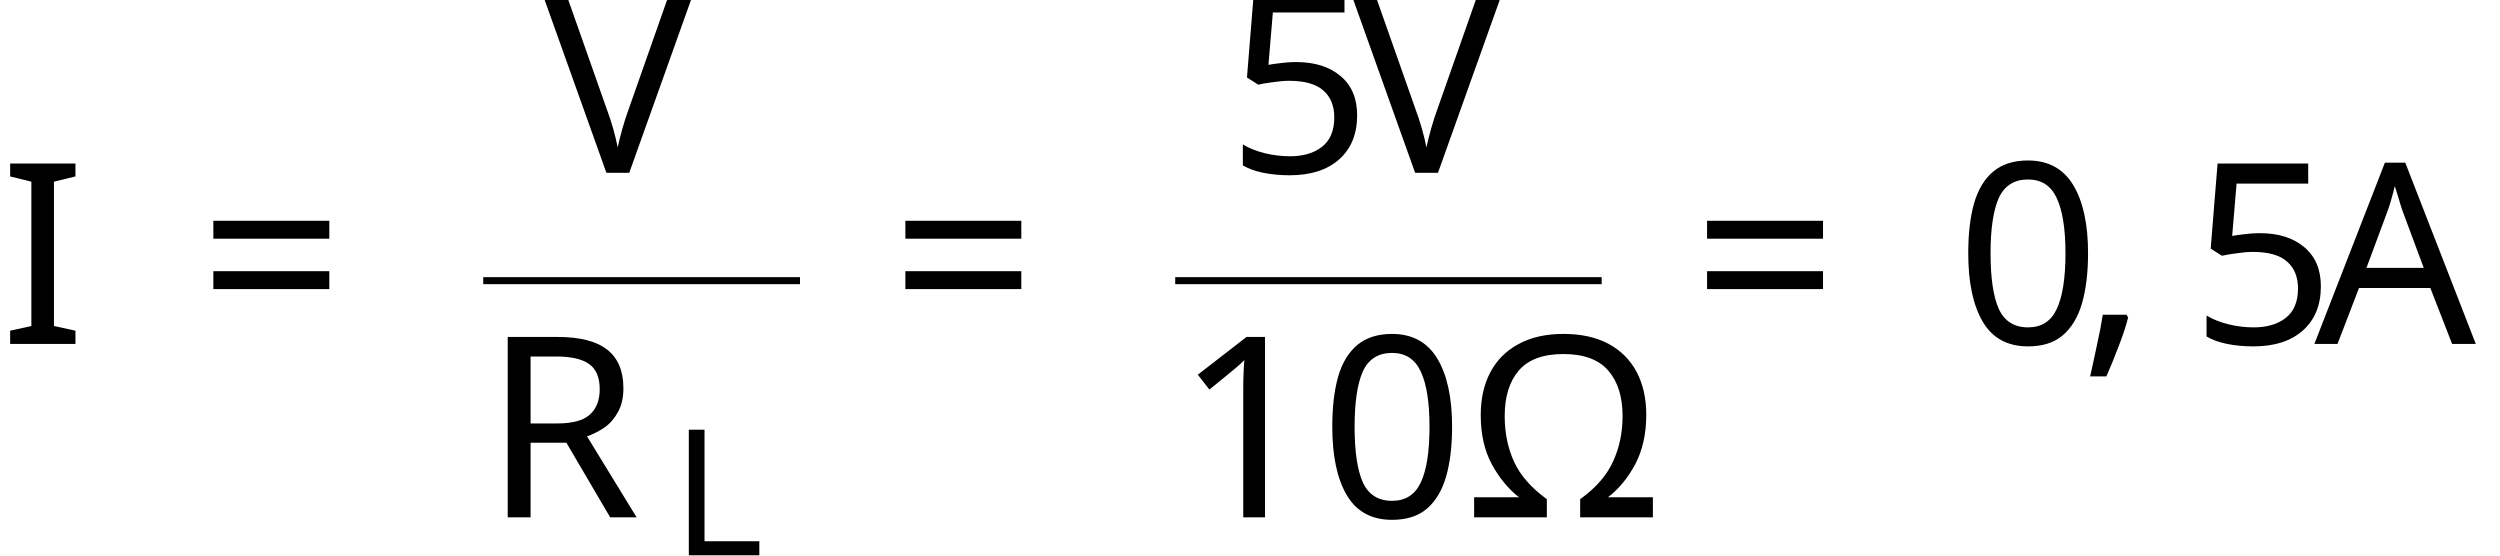
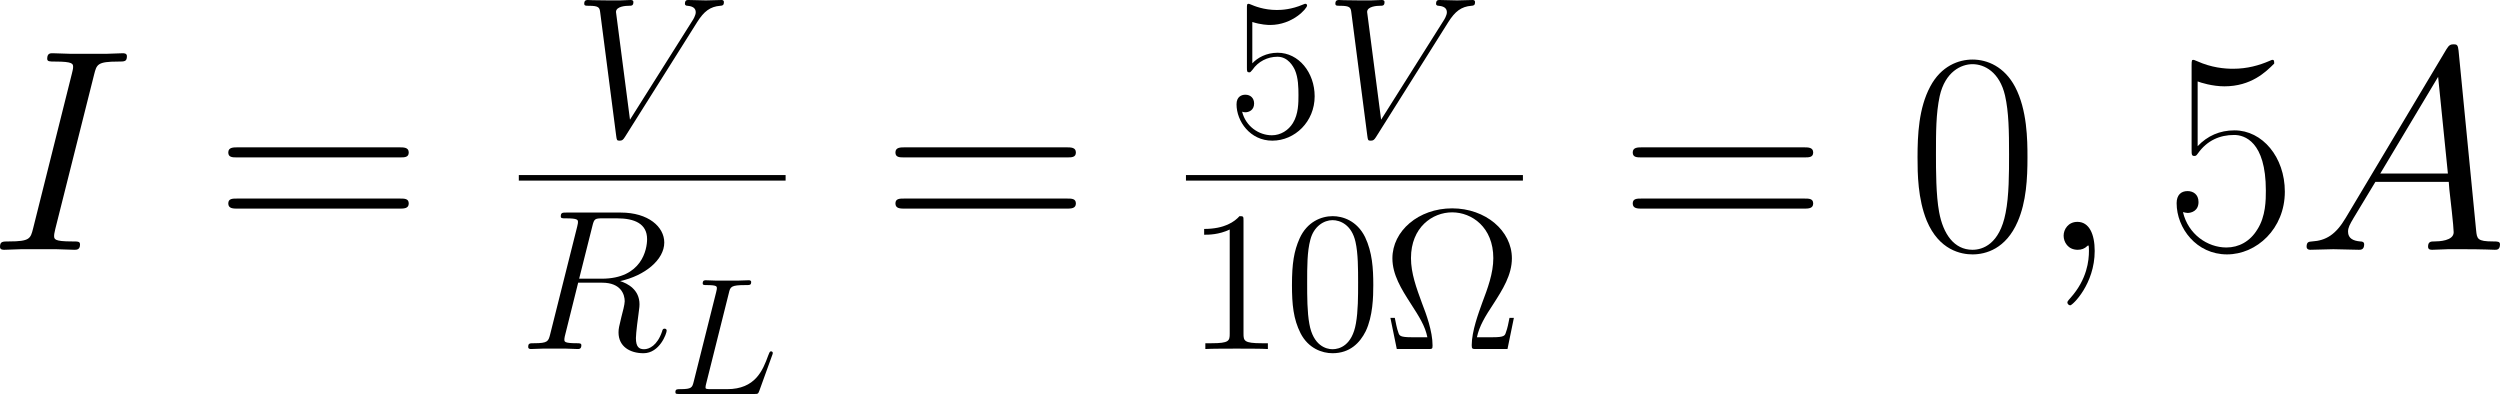
- <svg xmlns="http://www.w3.org/2000/svg" version="1.1" width="141.825pt" height="31.501pt" viewBox="28.943 -61.041 141.825 31.501">
+ <svg xmlns="http://www.w3.org/2000/svg" xmlns:xlink="http://www.w3.org/1999/xlink" version="1.1" width="179.492pt" height="28.287pt" viewBox="-56.209 -71.995 179.492 28.287">
  <defs>
-     <font id="cmr12" horiz-adv-x="0">
-       <font-face font-family="cmr12" units-per-em="1000" ascent="750" descent="251" />
-       <glyph unicode="Ω" horiz-adv-x="707" vert-adv-y="707" glyph-name="Omega" d="M662 156H640C635 130 630 104 622 83C617 67 614 59 556 59H477C489 115 518 163 559 225C606 298 652 371 652 454C652 592 520 704 353 704C185 704 54 591 54 454C54 372 99 300 146 227C188 162 218 115 229 59H150C92 59 89 67 84 82C76 103 71 132 66 156H44L76 0H231C253 0 255 0 255 18C255 89 223 176 203 227C174 306 147 379 147 455C147 609 254 684 353 684S559 609 559 455C559 379 531 304 503 230C486 182 451 90 451 19C451 0 454 0 476 0H630L662 156Z" />
-       <glyph unicode="0" horiz-adv-x="489" vert-adv-y="489" glyph-name="zero" d="M448 320C448 403 443 484 407 560C366 643 294 665 245 665C187 665 116 636 79 553C51 490 41 428 41 320C41 223 48 150 84 79C123 3 192-21 244-21C331-21 381 31 410 89C446 164 448 262 448 320ZM244-1C212-1 147 17 128 126C117 186 117 262 117 332C117 414 117 488 133 547C150 614 201 645 244 645C282 645 340 622 359 536C372 479 372 400 372 332C372 265 372 189 361 128C342 18 279-1 244-1Z" />
-       <glyph unicode="1" horiz-adv-x="489" vert-adv-y="489" glyph-name="one" d="M288 641C288 664 288 665 268 665C244 638 194 601 91 601V572C114 572 164 572 219 598V77C219 41 216 29 128 29H97V0C124 2 221 2 254 2S383 2 410 0V29H379C291 29 288 41 288 77V641Z" />
-       <glyph unicode="5" horiz-adv-x="489" vert-adv-y="489" glyph-name="five" d="M128 573C171 559 206 558 217 558C330 558 402 641 402 655C402 659 400 664 394 664C392 664 390 664 381 660C325 636 277 633 251 633C185 633 138 653 119 661C112 664 110 664 109 664C101 664 101 658 101 642V345C101 327 101 321 113 321C118 321 119 322 129 334C157 375 204 399 254 399C307 399 333 350 341 333C358 294 359 245 359 207S359 112 331 67C309 31 270 6 226 6C160 6 95 51 77 124C82 122 88 121 93 121C110 121 137 131 137 165C137 193 118 209 93 209C75 209 49 200 49 161C49 76 117-21 228-21C341-21 440 74 440 201C440 320 360 419 255 419C198 419 154 394 128 366V573Z" />
-       <glyph unicode="=" horiz-adv-x="761" vert-adv-y="761" glyph-name="equal" d="M675 324C689 324 707 324 707 342C707 361 690 361 675 361H86C72 361 54 361 54 343C54 324 71 324 86 324H675ZM675 138C689 138 707 138 707 156C707 175 690 175 675 175H86C72 175 54 175 54 157C54 138 71 138 86 138H675Z" />
-     </font>
-     <font id="cmmi10" horiz-adv-x="0">
-       <font-face font-family="cmmi10" units-per-em="1000" ascent="750" descent="250" />
-       <glyph unicode="L" horiz-adv-x="680" vert-adv-y="680" glyph-name="L" d="M374 605C383 641 386 652 480 652C510 652 518 652 518 671C518 683 507 683 502 683C469 683 387 680 354 680C324 680 251 683 221 683C214 683 202 683 202 663C202 652 211 652 230 652C232 652 251 652 268 650C286 648 295 647 295 634C295 630 294 627 291 615L157 78C147 39 145 31 66 31C49 31 39 31 39 11C39 0 48 0 66 0H529C553 0 554 0 560 17L639 233C643 244 643 246 643 247C643 251 640 258 631 258S621 253 614 237C580 145 536 31 363 31H269C255 31 253 31 247 32C237 33 234 34 234 42C234 45 234 47 239 65L374 605Z" />
-     </font>
-     <font id="cmmi12" horiz-adv-x="0">
-       <font-face font-family="cmmi12" units-per-em="1000" ascent="750" descent="250" />
-       <glyph unicode="," horiz-adv-x="271" vert-adv-y="271" glyph-name="comma" d="M195-4C195 54 176 97 135 97C103 97 87 71 87 49S102 0 136 0C149 0 160 4 169 13C171 15 172 15 173 15C175 15 175 1 175-4C175-37 169-102 111-167C100-179 100-181 100-183C100-188 105-193 110-193C118-193 195-119 195-4Z" />
-       <glyph unicode="A" horiz-adv-x="734" vert-adv-y="734" glyph-name="A" d="M170 111C135 52 101 32 53 29C42 28 34 28 34 10C34 4 39 0 46 0C64 0 109 2 127 2C156 2 188 0 216 0C222 0 234 0 234 19C234 28 226 29 220 29C197 31 178 39 178 63C178 77 184 88 197 110L273 236H528C529 227 529 219 530 210C533 184 545 80 545 61C545 31 494 29 478 29C467 29 456 29 456 11C456 0 465 0 471 0C488 0 508 2 525 2H582C643 2 687 0 688 0C695 0 706 0 706 19C706 29 697 29 682 29C627 29 626 38 623 68L562 692C560 712 556 714 545 714C535 714 529 712 520 697L170 111ZM290 265L491 601L525 265H290Z" />
-       <glyph unicode="I" horiz-adv-x="431" vert-adv-y="431" glyph-name="I" d="M368 609C377 644 379 654 452 654C474 654 482 654 482 673C482 683 471 683 468 683C450 683 428 681 410 681H287C267 681 244 683 224 683C216 683 205 683 205 664C205 654 213 654 233 654C295 654 295 646 295 635C295 628 293 622 291 613L156 74C147 39 145 29 72 29C50 29 41 29 41 10C41 0 51 0 56 0C74 0 96 2 114 2H237C257 2 279 0 299 0C307 0 319 0 319 18C319 29 313 29 291 29C229 29 229 37 229 49C229 51 229 56 233 72L368 609Z" />
-       <glyph unicode="R" horiz-adv-x="745" vert-adv-y="745" glyph-name="R" d="M368 615C377 652 381 654 420 654H492C578 654 642 628 642 550C642 499 616 352 415 352H302L368 615ZM507 340C631 367 728 447 728 533C728 611 649 683 510 683H239C219 683 210 683 210 664C210 654 217 654 236 654C296 654 296 646 296 635C296 633 296 627 292 612L157 74C148 39 146 29 77 29C54 29 47 29 47 10C47 0 58 0 61 0C79 0 100 2 119 2H237C255 2 276 0 294 0C302 0 313 0 313 19C313 29 304 29 289 29C228 29 228 37 228 47C228 48 228 55 230 63L297 332H417C512 332 530 272 530 239C530 224 520 185 513 159C502 113 499 102 499 83C499 12 557-21 624-21C705-21 740 78 740 92C740 99 735 102 729 102C721 102 719 96 717 88C693 17 652-1 627-1S586 10 586 55C586 79 598 170 599 175C604 212 604 216 604 224C604 297 545 328 507 340Z" />
-       <glyph unicode="V" horiz-adv-x="570" vert-adv-y="570" glyph-name="V" d="M619 572C653 626 684 650 735 654C745 655 753 655 753 673C753 677 751 683 742 683C724 683 681 681 663 681C634 681 604 683 576 683C568 683 558 683 558 664C558 655 567 654 571 654C608 651 612 633 612 621C612 606 598 583 597 582L283 84L213 623C213 652 265 654 276 654C291 654 300 654 300 673C300 683 289 683 286 683C269 683 249 681 232 681H176C103 681 73 683 72 683C66 683 54 683 54 665C54 654 61 654 77 654C128 654 131 645 134 620L214 3C217-18 217-21 231-21C243-21 248-18 258-2L619 572Z" />
-     </font>
+     <path id="g3-10" d="M9.497-2.238H9.182C9.11-1.865 9.038-1.492 8.923-1.191C8.852-.961 8.809-.846 7.976-.846H6.843C7.015-1.65 7.431-2.338 8.02-3.228C8.694-4.275 9.354-5.322 9.354-6.513C9.354-8.493 7.46-10.1 5.064-10.1C2.654-10.1 .775-8.479 .775-6.513C.775-5.337 1.42-4.304 2.095-3.257C2.697-2.324 3.127-1.65 3.285-.846H2.152C1.32-.846 1.277-.961 1.205-1.176C1.09-1.478 1.019-1.894 .947-2.238H.631L1.09 0H3.314C3.63 0 3.658 0 3.658-.258C3.658-1.277 3.199-2.525 2.912-3.257C2.496-4.39 2.109-5.437 2.109-6.528C2.109-8.737 3.644-9.813 5.064-9.813S8.02-8.737 8.02-6.528C8.02-5.437 7.618-4.361 7.216-3.3C6.972-2.611 6.47-1.291 6.47-.273C6.47 0 6.513 0 6.829 0H9.038L9.497-2.238Z" />
+     <path id="g3-48" d="M6.427-4.591C6.427-5.782 6.355-6.944 5.839-8.034C5.251-9.225 4.218-9.54 3.515-9.54C2.683-9.54 1.664-9.124 1.133-7.933C.732-7.03 .588-6.14 .588-4.591C.588-3.199 .689-2.152 1.205-1.133C1.765-.043 2.754 .301 3.5 .301C4.749 .301 5.466-.445 5.882-1.277C6.398-2.353 6.427-3.759 6.427-4.591ZM3.5 .014C3.041 .014 2.109-.244 1.836-1.808C1.679-2.668 1.679-3.759 1.679-4.763C1.679-5.939 1.679-7.001 1.908-7.847C2.152-8.809 2.884-9.253 3.5-9.253C4.046-9.253 4.878-8.923 5.15-7.69C5.337-6.872 5.337-5.738 5.337-4.763C5.337-3.802 5.337-2.711 5.179-1.836C4.906-.258 4.003 .014 3.5 .014Z" />
+     <path id="g3-49" d="M4.132-9.196C4.132-9.526 4.132-9.54 3.845-9.54C3.5-9.153 2.783-8.622 1.306-8.622V-8.206C1.635-8.206 2.353-8.206 3.142-8.579V-1.105C3.142-.588 3.099-.416 1.836-.416H1.392V0C1.779-.029 3.171-.029 3.644-.029S5.495-.029 5.882 0V-.416H5.437C4.175-.416 4.132-.588 4.132-1.105V-9.196Z" />
+     <path id="g3-53" d="M1.836-8.22C2.453-8.02 2.955-8.005 3.113-8.005C4.734-8.005 5.767-9.196 5.767-9.397C5.767-9.454 5.738-9.526 5.652-9.526C5.624-9.526 5.595-9.526 5.466-9.468C4.663-9.124 3.974-9.081 3.601-9.081C2.654-9.081 1.98-9.368 1.707-9.483C1.607-9.526 1.578-9.526 1.564-9.526C1.449-9.526 1.449-9.44 1.449-9.21V-4.949C1.449-4.691 1.449-4.605 1.621-4.605C1.693-4.605 1.707-4.619 1.851-4.792C2.252-5.38 2.927-5.724 3.644-5.724C4.404-5.724 4.777-5.021 4.892-4.777C5.136-4.218 5.15-3.515 5.15-2.97S5.15-1.607 4.749-.961C4.433-.445 3.873-.086 3.242-.086C2.295-.086 1.363-.732 1.105-1.779C1.176-1.75 1.262-1.736 1.334-1.736C1.578-1.736 1.965-1.879 1.965-2.367C1.965-2.769 1.693-2.998 1.334-2.998C1.076-2.998 .703-2.869 .703-2.31C.703-1.09 1.679 .301 3.271 .301C4.892 .301 6.312-1.062 6.312-2.884C6.312-4.591 5.165-6.011 3.658-6.011C2.841-6.011 2.209-5.652 1.836-5.251V-8.22Z" />
+     <use id="g1-82" xlink:href="#g0-82" transform="scale(1.199999)" />
+     <use id="g1-86" xlink:href="#g0-86" transform="scale(1.199999)" />
+     <use id="g2-59" xlink:href="#g0-59" transform="scale(1.728334)" />
+     <use id="g2-65" xlink:href="#g0-65" transform="scale(1.728334)" />
+     <use id="g2-73" xlink:href="#g0-73" transform="scale(1.728334)" />
+     <path id="g4-48" d="M8.678-6.633C8.678-7.893 8.658-10.042 7.79-11.695C7.025-13.141 5.806-13.658 4.732-13.658C3.74-13.658 2.48-13.203 1.694-11.716C.868-10.166 .785-8.244 .785-6.633C.785-5.455 .806-3.657 1.446-2.087C2.335 .041 3.926 .331 4.732 .331C5.682 .331 7.129-.062 7.976-2.025C8.596-3.451 8.678-5.124 8.678-6.633ZM4.732 0C3.409 0 2.624-1.136 2.335-2.707C2.108-3.926 2.108-5.703 2.108-6.86C2.108-8.451 2.108-9.773 2.376-11.034C2.769-12.79 3.926-13.327 4.732-13.327C5.579-13.327 6.674-12.769 7.067-11.075C7.335-9.897 7.356-8.513 7.356-6.86C7.356-5.517 7.356-3.864 7.108-2.645C6.674-.393 5.455 0 4.732 0Z" />
+     <path id="g4-53" d="M2.356-12.088C2.562-12.005 3.409-11.736 4.277-11.736C6.199-11.736 7.253-12.769 7.852-13.369C7.852-13.534 7.852-13.637 7.728-13.637C7.707-13.637 7.666-13.637 7.5-13.555C6.777-13.245 5.93-12.997 4.897-12.997C4.277-12.997 3.347-13.079 2.335-13.534C2.108-13.637 2.066-13.637 2.046-13.637C1.942-13.637 1.922-13.617 1.922-13.203V-7.211C1.922-6.839 1.922-6.736 2.128-6.736C2.232-6.736 2.273-6.777 2.376-6.922C3.037-7.852 3.947-8.244 4.98-8.244C5.703-8.244 7.253-7.79 7.253-4.256C7.253-3.595 7.253-2.397 6.633-1.446C6.116-.599 5.31-.165 4.422-.165C3.058-.165 1.674-1.116 1.302-2.707C1.384-2.686 1.55-2.645 1.632-2.645C1.901-2.645 2.418-2.789 2.418-3.43C2.418-3.988 2.025-4.215 1.632-4.215C1.157-4.215 .847-3.926 .847-3.347C.847-1.55 2.273 .331 4.463 .331C6.591 .331 8.616-1.508 8.616-4.174C8.616-6.653 7.005-8.575 5-8.575C3.947-8.575 3.058-8.182 2.356-7.439V-12.088Z" />
+     <path id="g4-61" d="M13.286-6.633C13.596-6.633 13.906-6.633 13.906-6.984C13.906-7.356 13.555-7.356 13.203-7.356H1.653C1.302-7.356 .95-7.356 .95-6.984C.95-6.633 1.26-6.633 1.57-6.633H13.286ZM13.203-2.955C13.555-2.955 13.906-2.955 13.906-3.327C13.906-3.678 13.596-3.678 13.286-3.678H1.57C1.26-3.678 .95-3.678 .95-3.327C.95-2.955 1.302-2.955 1.653-2.955H13.203Z" />
+     <path id="g0-59" d="M2.331 .048C2.331-.646 2.104-1.16 1.614-1.16C1.231-1.16 1.04-.849 1.04-.586S1.219 0 1.626 0C1.781 0 1.913-.048 2.02-.155C2.044-.179 2.056-.179 2.068-.179C2.092-.179 2.092-.012 2.092 .048C2.092 .442 2.02 1.219 1.327 1.997C1.196 2.14 1.196 2.164 1.196 2.188C1.196 2.248 1.255 2.307 1.315 2.307C1.411 2.307 2.331 1.423 2.331 .048Z" />
+     <path id="g0-65" d="M2.032-1.327C1.614-.622 1.207-.383 .634-.347C.502-.335 .406-.335 .406-.12C.406-.048 .466 0 .55 0C.765 0 1.303-.024 1.518-.024C1.865-.024 2.248 0 2.582 0C2.654 0 2.798 0 2.798-.227C2.798-.335 2.702-.347 2.63-.347C2.355-.371 2.128-.466 2.128-.753C2.128-.921 2.2-1.052 2.355-1.315L3.264-2.821H6.312C6.324-2.714 6.324-2.618 6.336-2.511C6.372-2.2 6.516-.956 6.516-.729C6.516-.371 5.906-.347 5.715-.347C5.583-.347 5.452-.347 5.452-.132C5.452 0 5.559 0 5.631 0C5.834 0 6.073-.024 6.276-.024H6.958C7.687-.024 8.213 0 8.225 0C8.309 0 8.44 0 8.44-.227C8.44-.347 8.333-.347 8.153-.347C7.496-.347 7.484-.454 7.448-.813L6.719-8.273C6.695-8.512 6.647-8.536 6.516-8.536C6.396-8.536 6.324-8.512 6.217-8.333L2.032-1.327ZM3.467-3.168L5.87-7.185L6.276-3.168H3.467Z" />
+     <path id="g0-73" d="M4.4-7.281C4.507-7.699 4.531-7.819 5.404-7.819C5.667-7.819 5.762-7.819 5.762-8.046C5.762-8.165 5.631-8.165 5.595-8.165C5.38-8.165 5.117-8.141 4.902-8.141H3.431C3.192-8.141 2.917-8.165 2.678-8.165C2.582-8.165 2.451-8.165 2.451-7.938C2.451-7.819 2.546-7.819 2.786-7.819C3.527-7.819 3.527-7.723 3.527-7.592C3.527-7.508 3.503-7.436 3.479-7.329L1.865-.885C1.757-.466 1.733-.347 .861-.347C.598-.347 .49-.347 .49-.12C.49 0 .61 0 .669 0C.885 0 1.148-.024 1.363-.024H2.833C3.072-.024 3.335 0 3.575 0C3.67 0 3.814 0 3.814-.215C3.814-.347 3.742-.347 3.479-.347C2.738-.347 2.738-.442 2.738-.586C2.738-.61 2.738-.669 2.786-.861L4.4-7.281Z" />
+     <path id="g0-76" d="M4.388-7.245C4.495-7.699 4.531-7.819 5.583-7.819C5.906-7.819 5.99-7.819 5.99-8.046C5.99-8.165 5.858-8.165 5.81-8.165C5.571-8.165 5.296-8.141 5.057-8.141H3.455C3.228-8.141 2.965-8.165 2.738-8.165C2.642-8.165 2.511-8.165 2.511-7.938C2.511-7.819 2.618-7.819 2.798-7.819C3.527-7.819 3.527-7.723 3.527-7.592C3.527-7.568 3.527-7.496 3.479-7.317L1.865-.885C1.757-.466 1.733-.347 .897-.347C.669-.347 .55-.347 .55-.132C.55 0 .622 0 .861 0H6.217C6.48 0 6.492-.012 6.575-.227L7.496-2.774C7.52-2.833 7.544-2.905 7.544-2.941C7.544-3.013 7.484-3.061 7.424-3.061C7.412-3.061 7.352-3.061 7.329-3.013C7.305-3.001 7.305-2.977 7.209-2.75C6.826-1.698 6.288-.347 4.268-.347H3.12C2.953-.347 2.929-.347 2.857-.359C2.726-.371 2.714-.395 2.714-.49C2.714-.574 2.738-.646 2.762-.753L4.388-7.245Z" />
+     <path id="g0-82" d="M4.4-7.352C4.507-7.795 4.555-7.819 5.021-7.819H5.882C6.91-7.819 7.675-7.508 7.675-6.575C7.675-5.966 7.364-4.208 4.961-4.208H3.61L4.4-7.352ZM6.061-4.065C7.544-4.388 8.703-5.344 8.703-6.372C8.703-7.305 7.759-8.165 6.097-8.165H2.857C2.618-8.165 2.511-8.165 2.511-7.938C2.511-7.819 2.594-7.819 2.821-7.819C3.539-7.819 3.539-7.723 3.539-7.592C3.539-7.568 3.539-7.496 3.491-7.317L1.877-.885C1.769-.466 1.745-.347 .921-.347C.646-.347 .562-.347 .562-.12C.562 0 .693 0 .729 0C.944 0 1.196-.024 1.423-.024H2.833C3.049-.024 3.3 0 3.515 0C3.61 0 3.742 0 3.742-.227C3.742-.347 3.634-.347 3.455-.347C2.726-.347 2.726-.442 2.726-.562C2.726-.574 2.726-.658 2.75-.753L3.551-3.969H4.985C6.121-3.969 6.336-3.252 6.336-2.857C6.336-2.678 6.217-2.212 6.133-1.901C6.001-1.351 5.966-1.219 5.966-.992C5.966-.143 6.659 .251 7.46 .251C8.428 .251 8.847-.933 8.847-1.1C8.847-1.184 8.787-1.219 8.715-1.219C8.62-1.219 8.596-1.148 8.572-1.052C8.285-.203 7.795 .012 7.496 .012S7.006-.12 7.006-.658C7.006-.944 7.149-2.032 7.161-2.092C7.221-2.534 7.221-2.582 7.221-2.678C7.221-3.551 6.516-3.921 6.061-4.065Z" />
+     <path id="g0-86" d="M7.4-6.838C7.807-7.484 8.177-7.771 8.787-7.819C8.907-7.831 9.002-7.831 9.002-8.046C9.002-8.094 8.978-8.165 8.871-8.165C8.656-8.165 8.141-8.141 7.926-8.141C7.58-8.141 7.221-8.165 6.886-8.165C6.791-8.165 6.671-8.165 6.671-7.938C6.671-7.831 6.779-7.819 6.826-7.819C7.269-7.783 7.317-7.568 7.317-7.424C7.317-7.245 7.149-6.97 7.137-6.958L3.383-1.004L2.546-7.448C2.546-7.795 3.168-7.819 3.3-7.819C3.479-7.819 3.587-7.819 3.587-8.046C3.587-8.165 3.455-8.165 3.419-8.165C3.216-8.165 2.977-8.141 2.774-8.141H2.104C1.231-8.141 .873-8.165 .861-8.165C.789-8.165 .646-8.165 .646-7.95C.646-7.819 .729-7.819 .921-7.819C1.53-7.819 1.566-7.711 1.602-7.412L2.558-.036C2.594 .215 2.594 .251 2.762 .251C2.905 .251 2.965 .215 3.084 .024L7.4-6.838Z" />
  </defs>
-   <style type="text/css">
- text.f0 {font-family:cmmi12;font-size:14.346px}
- text.f1 {font-family:cmr12;font-size:14.346px}
- text.f2 {font-family:cmmi10;font-size:9.963px}
- 
- </style>
  <g id="page1">
-     <text class="f0" x="28.943" y="-41.533">I</text>
-     <text class="f1" x="40.251" y="-41.533">=</text>
-     <text class="f0" x="59.687" y="-51.238">V</text>
-     <rect x="56.357" y="-45.318" height=".398" width="17.97" />
-     <text class="f0" x="56.357" y="-31.692">R</text>
-     <text class="f2" x="67.049" y="-29.54">L</text>
-     <text class="f1" x="79.508" y="-41.533">=<tspan x="98.543" y="-51.238">5</tspan>
-     </text>
-     <text class="f0" x="105.567" y="-51.238">V</text>
-     <rect x="95.614" y="-45.318" height=".398" width="24.192" />
-     <text class="f1" x="95.614" y="-31.692">10Ω<tspan x="124.987" y="-41.533">=</tspan>
-       <tspan x="139.898">0</tspan>
-     </text>
-     <text class="f0" x="146.921" y="-41.533">,</text>
-     <text class="f1" x="153.214" y="-41.533">5</text>
-     <text class="f0" x="160.238" y="-41.533">A</text>
+     <use x="-57.056" y="-54.061" xlink:href="#g2-73" />
+     <use x="-40.769" y="-54.061" xlink:href="#g4-61" />
+     <use x="-15.038" y="-62.197" xlink:href="#g1-86" />
+     <rect x="-18.96" y="-59.426" height=".398" width="19.155" />
+     <use x="-18.96" y="-46.936" xlink:href="#g1-82" />
+     <use x="-8.268" y="-43.708" xlink:href="#g0-76" />
+     <use x="7.13" y="-54.061" xlink:href="#g4-61" />
+     <use x="31.867" y="-62.197" xlink:href="#g3-53" />
+     <use x="38.891" y="-62.197" xlink:href="#g1-86" />
+     <rect x="28.939" y="-59.426" height=".398" width="24.192" />
+     <use x="28.939" y="-46.936" xlink:href="#g3-49" />
+     <use x="35.962" y="-46.936" xlink:href="#g3-48" />
+     <use x="42.986" y="-46.936" xlink:href="#g3-10" />
+     <use x="60.066" y="-54.061" xlink:href="#g4-61" />
+     <use x="80.679" y="-54.061" xlink:href="#g4-48" />
+     <use x="90.155" y="-54.061" xlink:href="#g2-59" />
+     <use x="99.219" y="-54.061" xlink:href="#g4-53" />
+     <use x="108.695" y="-54.061" xlink:href="#g2-65" />
  </g>
</svg>
